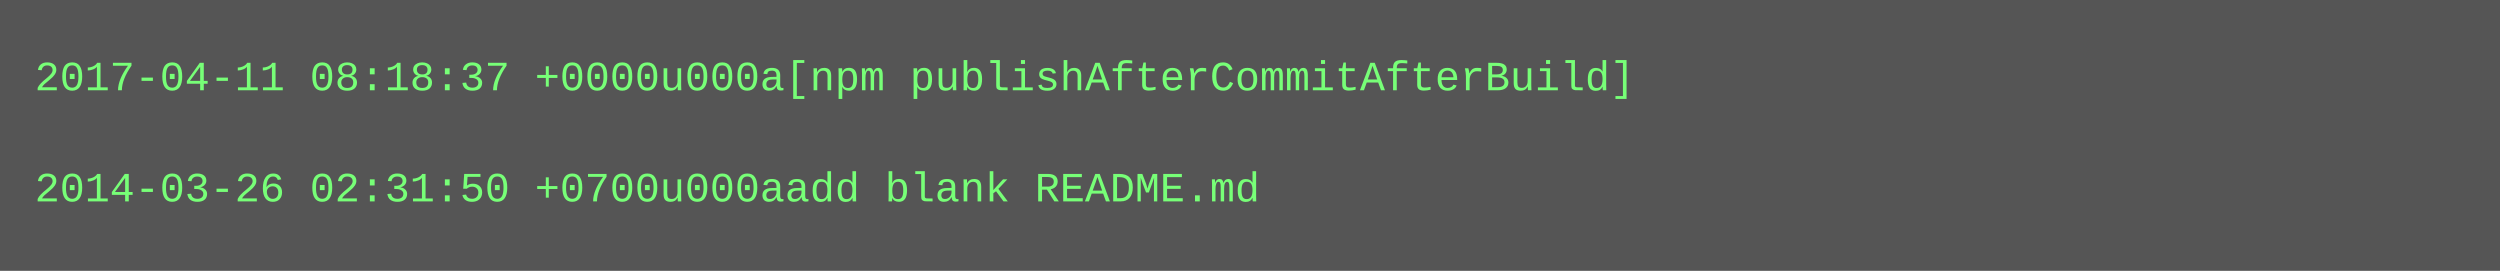
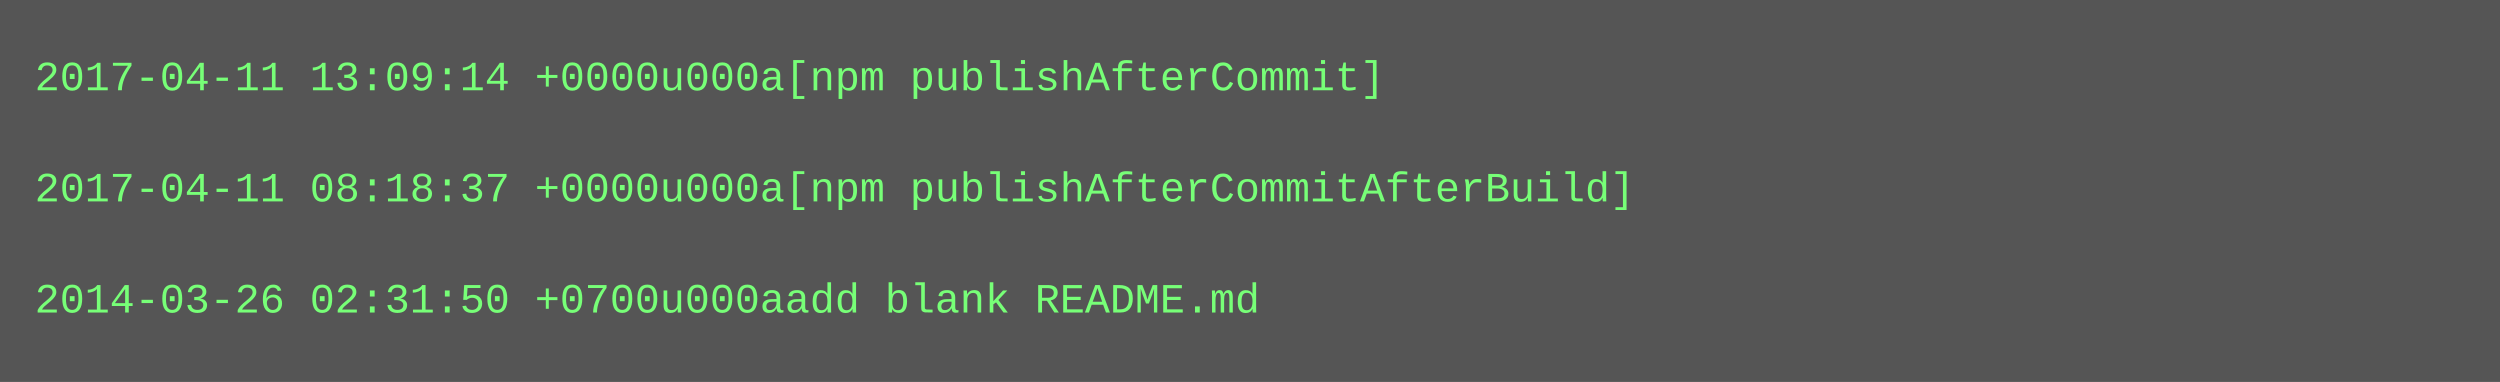
- <svg xmlns="http://www.w3.org/2000/svg" height="78" width="720">
-   <rect height="78" fill="#555" width="720" />
+ <svg xmlns="http://www.w3.org/2000/svg" height="110" width="720">
+   <rect height="110" fill="#555" width="720" />
  <text fill="#7f7" font-family="Courier New" font-size="12" xml:space="preserve">
-     <tspan x="10" y="26">2017-04-11 08:18:37 +0000u000a[npm publishAfterCommitAfterBuild]</tspan>
+     <tspan x="10" y="26">2017-04-11 13:09:14 +0000u000a[npm publishAfterCommit]</tspan>
    <tspan x="10" y="42" />
-     <tspan x="10" y="58">2014-03-26 02:31:50 +0700u000aadd blank README.md</tspan>
+     <tspan x="10" y="58">2017-04-11 08:18:37 +0000u000a[npm publishAfterCommitAfterBuild]</tspan>
+     <tspan x="10" y="74" />
+     <tspan x="10" y="90">2014-03-26 02:31:50 +0700u000aadd blank README.md</tspan>
  </text>
</svg>
